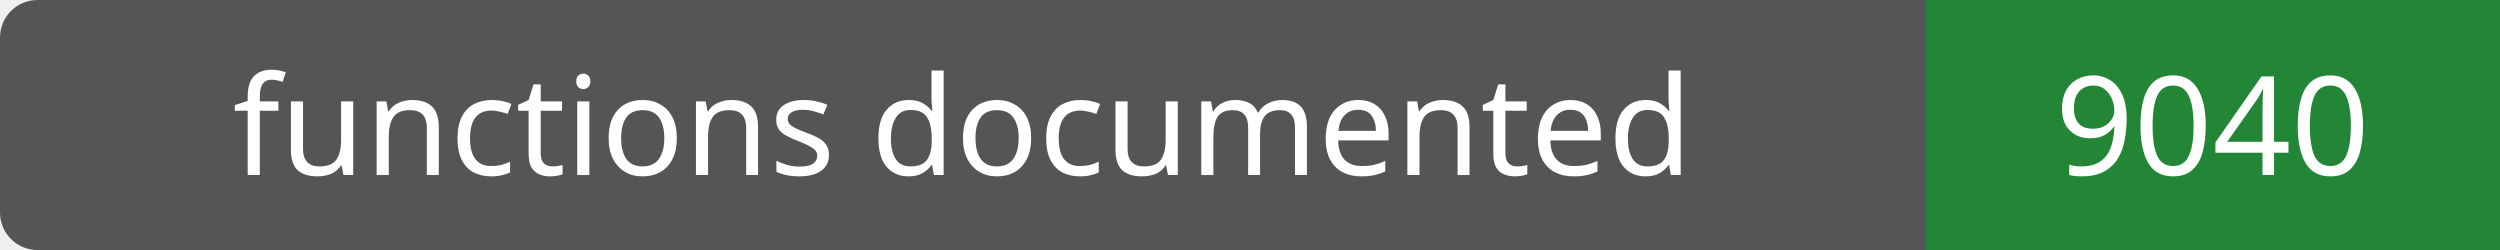
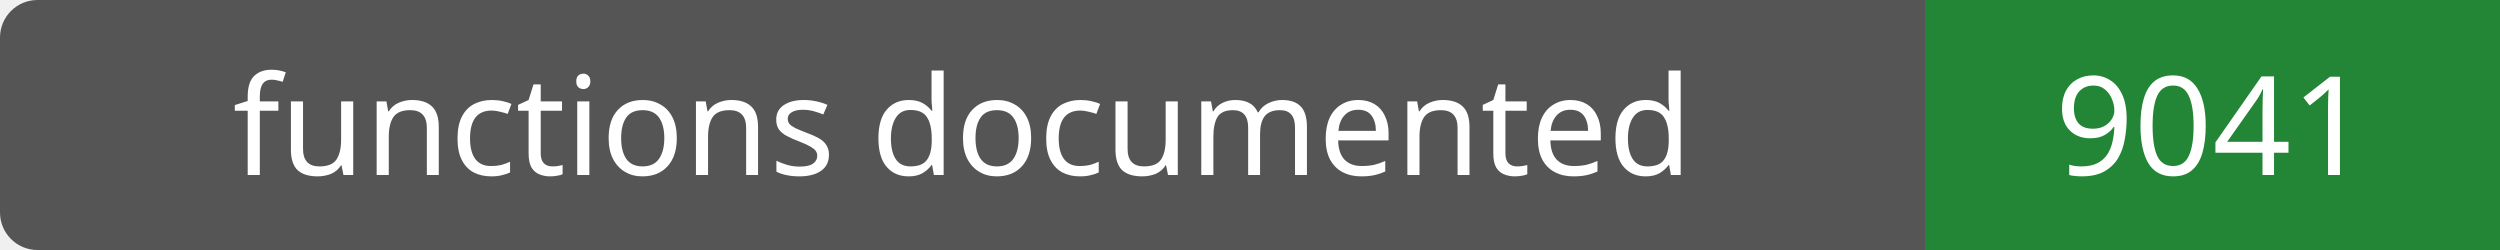
- <svg xmlns="http://www.w3.org/2000/svg" width="200" height="20" role="img" aria-label="functions documented: 9040">
+ <svg xmlns="http://www.w3.org/2000/svg" width="200" height="20" role="img" aria-label="functions documented: 9041">
  <rect width="200" height="20" rx="3" fill="#555" />
  <path fill="#238636" d="M154 0h46v20H154z" />
  <g fill="#fff" text-anchor="middle" font-family="Verdana,sans-serif" font-size="11">
    <text x="77.0" y="14">functions documented</text>
-     <text x="177.0" y="14">9040</text>
+     <text x="177.0" y="14">9041</text>
  </g>
</svg>
